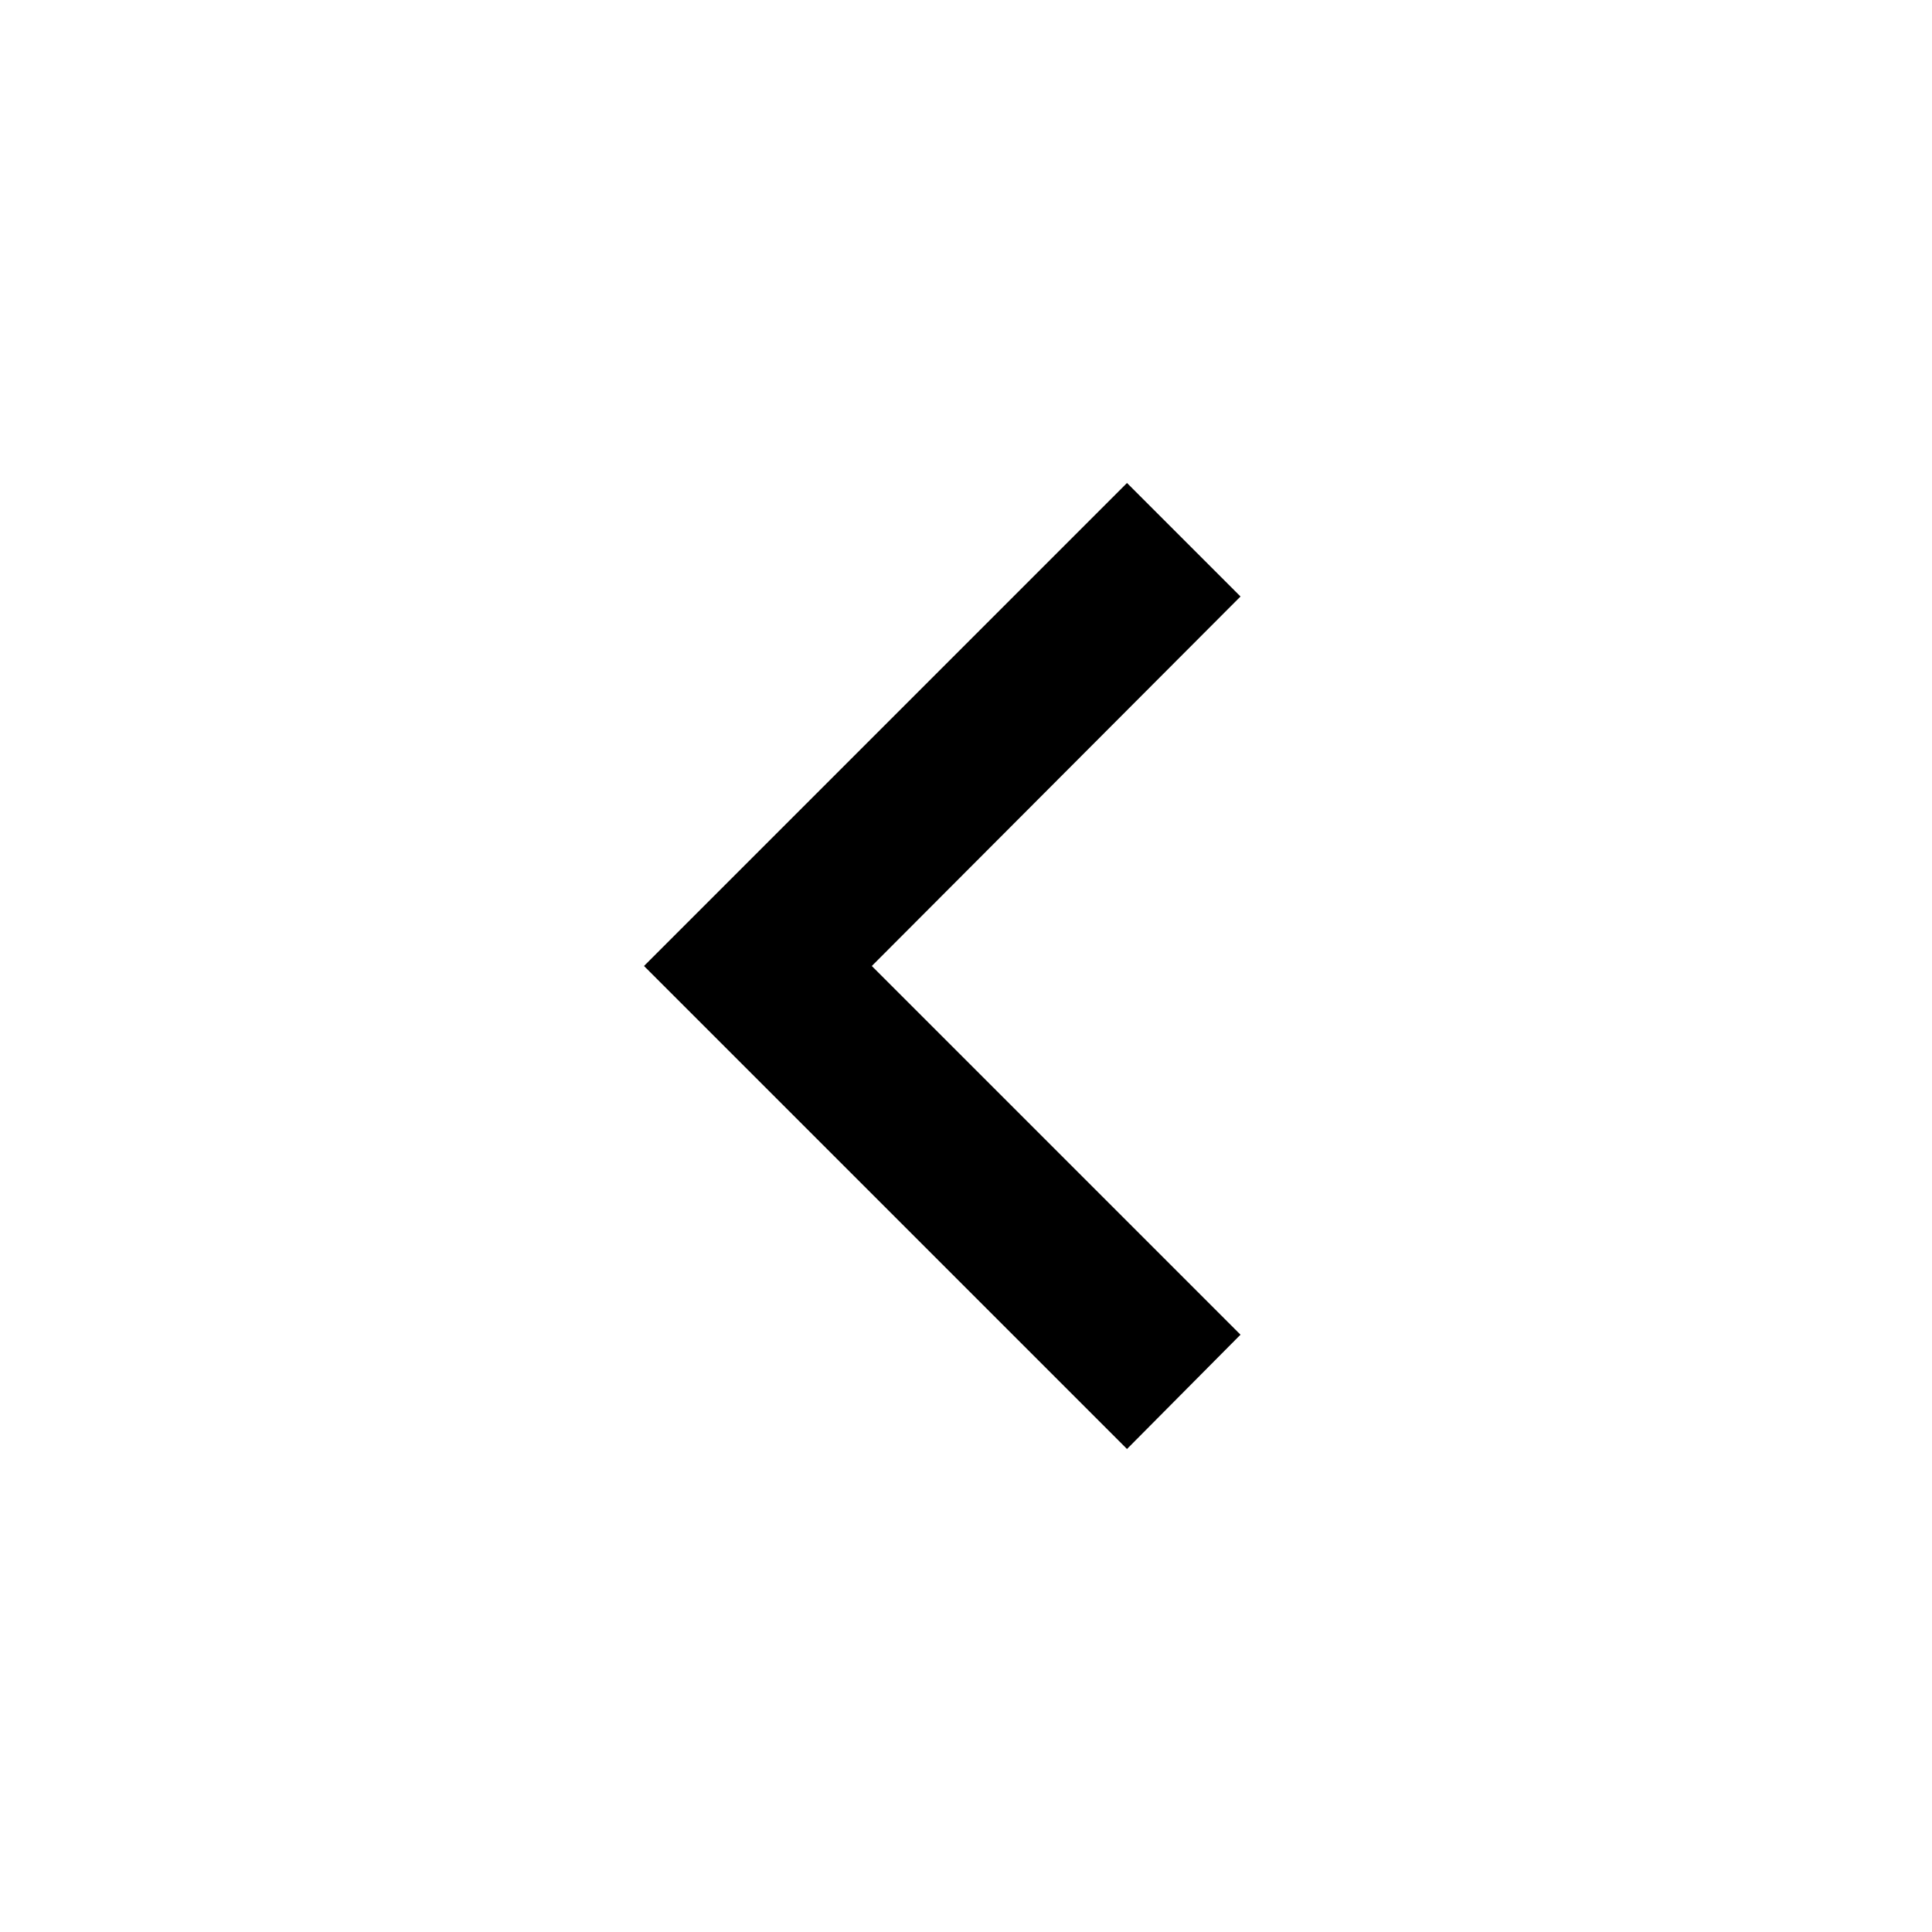
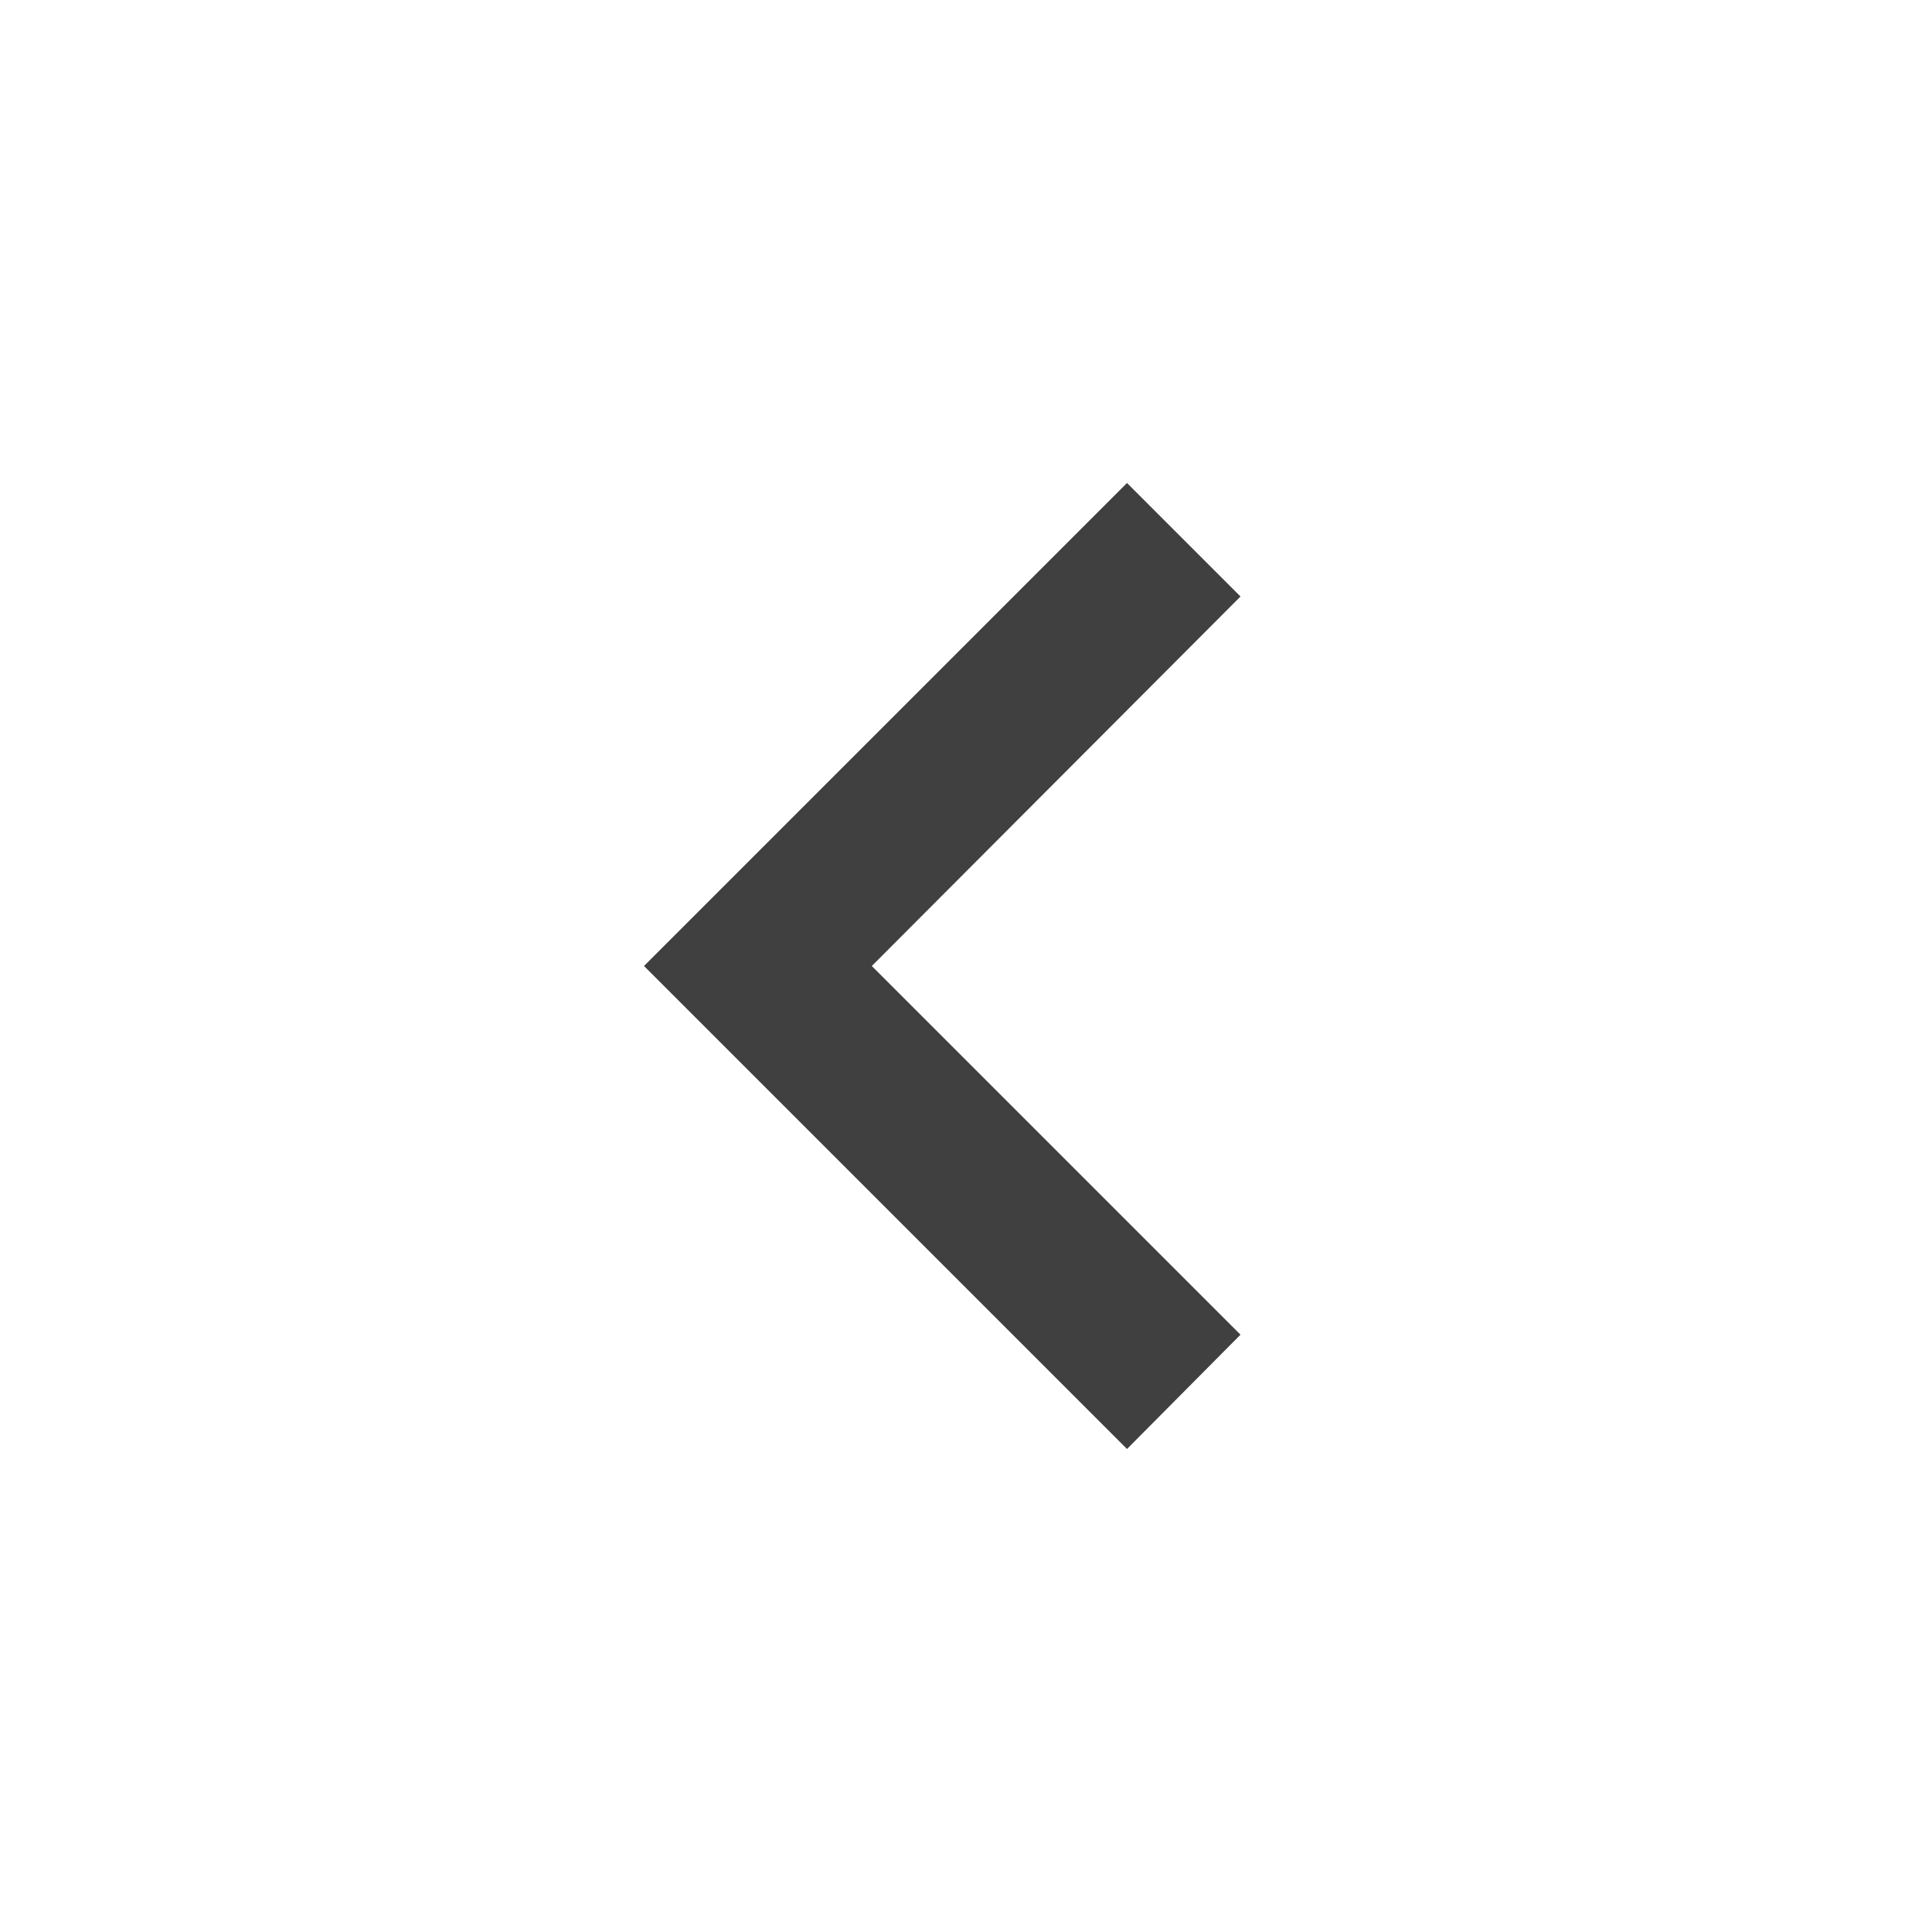
<svg xmlns="http://www.w3.org/2000/svg" viewBox="0 0 24 24">
-   <path d="M15.41,16.58L10.83,12L15.41,7.41L14,6L8,12L14,18L15.41,16.58Z" />
+   <path d="M15.41,16.58L10.83,12L15.41,7.41L14,6L8,12L14,18L15.41,16.58Z" fill="#404040" />
</svg>
